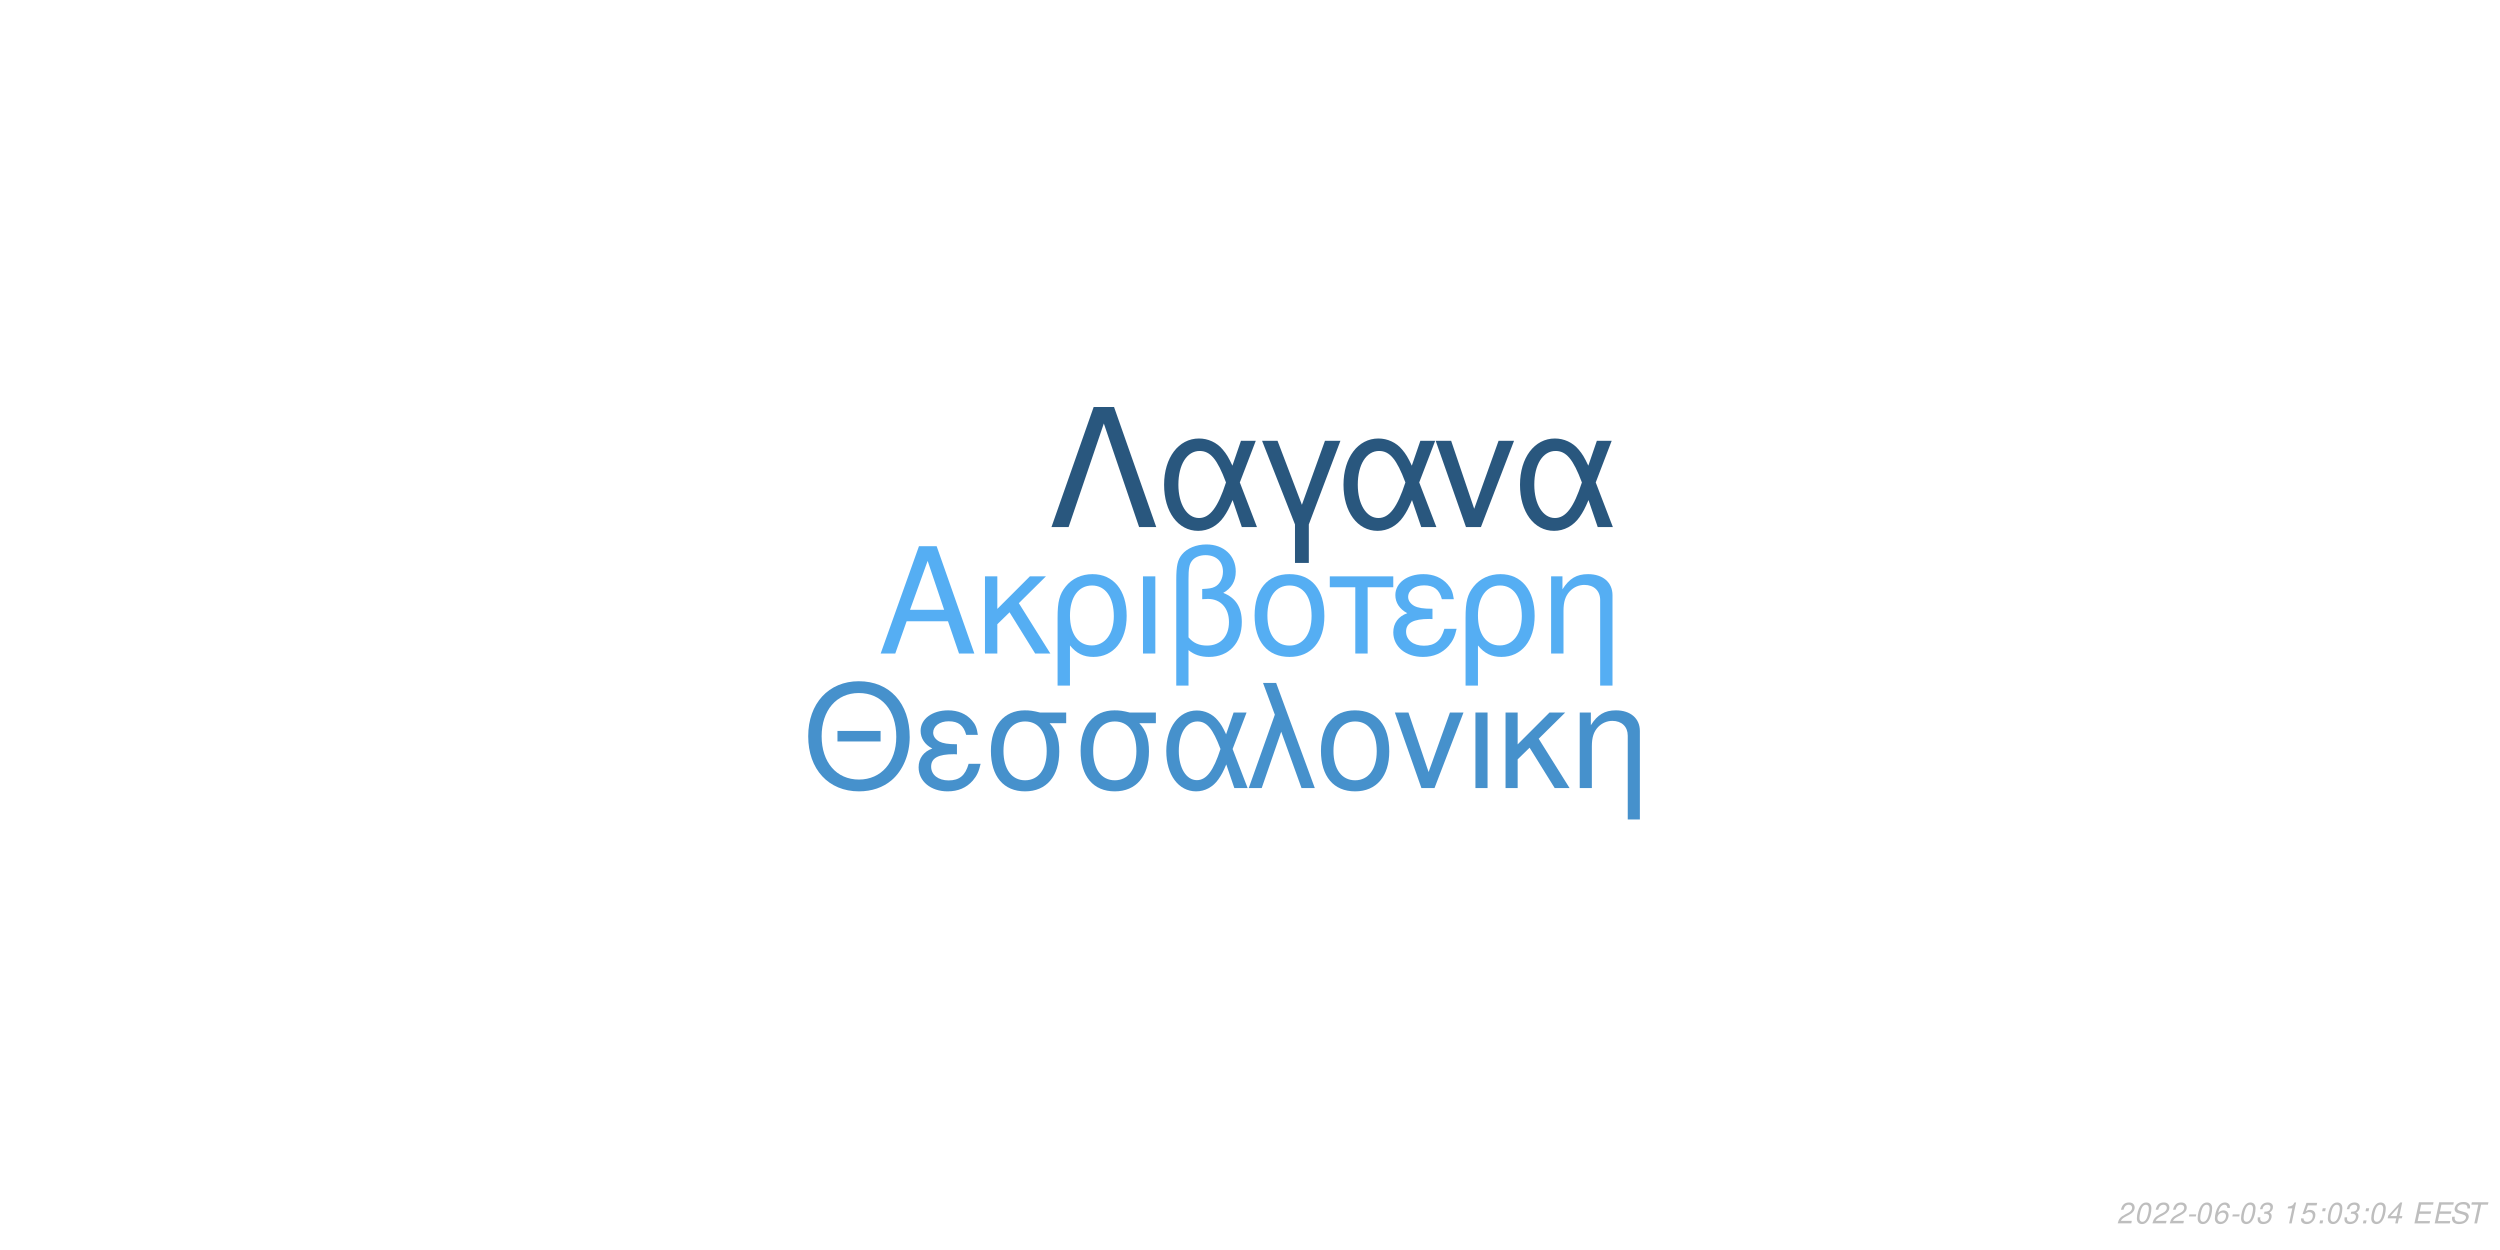
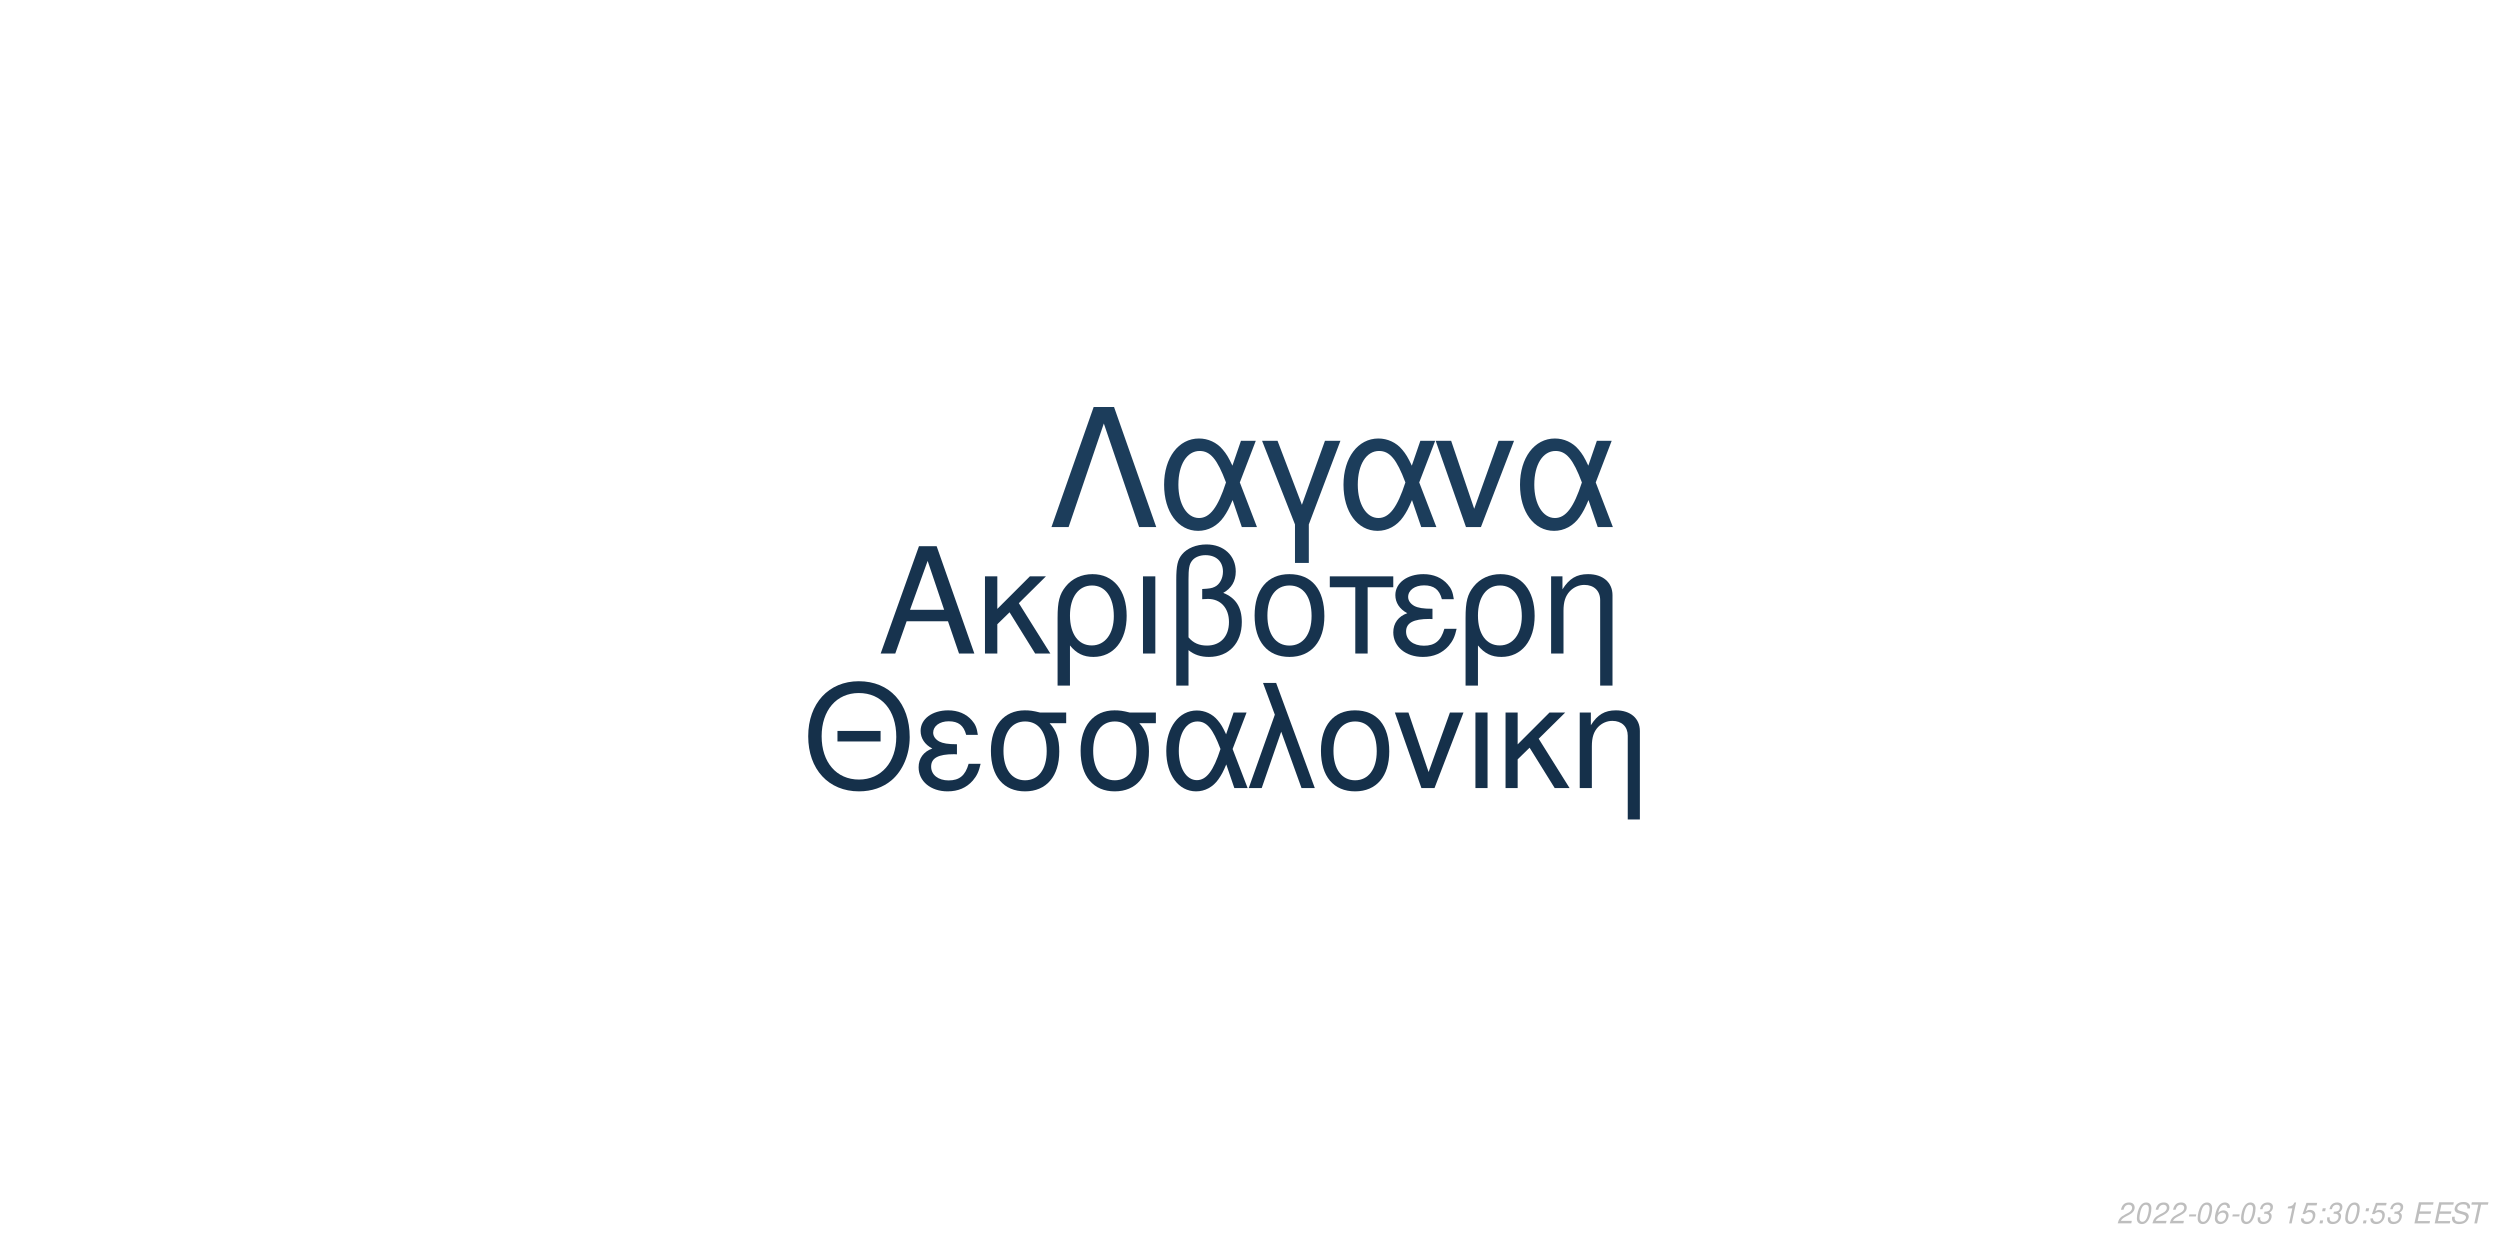
<svg xmlns="http://www.w3.org/2000/svg" xmlns:xlink="http://www.w3.org/1999/xlink" width="864pt" height="432pt" viewBox="0 0 864 432" version="1.1">
  <defs>
    <g>
      <symbol overflow="visible" id="glyph0-0">
        <path style="stroke:none;" d="" />
      </symbol>
      <symbol overflow="visible" id="glyph0-1">
        <path style="stroke:none;" d="M 24.125 -11.141 L 27.938 0 L 33.234 0 L 20.203 -37.094 L 14.094 -37.094 L 0.859 0 L 5.906 0 L 9.828 -11.141 Z M 22.797 -15.109 L 11 -15.109 L 17.094 -32.016 Z M 22.797 -15.109 " />
      </symbol>
      <symbol overflow="visible" id="glyph0-2">
        <path style="stroke:none;" d="M 7.172 -15.422 L 7.172 -26.672 L 2.906 -26.672 L 2.906 0 L 7.172 0 L 7.172 -10.125 L 11.406 -14.25 L 20.25 0 L 25.5 0 L 14.609 -17.406 L 23.969 -26.672 L 18.422 -26.672 Z M 7.172 -15.422 " />
      </symbol>
      <symbol overflow="visible" id="glyph0-3">
        <path style="stroke:none;" d="M 3 11.094 L 7.281 11.094 L 7.281 -2.797 C 9.516 -0.047 11.953 1.172 15.375 1.172 C 22.344 1.172 26.875 -4.422 26.875 -13.031 C 26.875 -21.891 22.297 -27.438 15.062 -27.438 C 11.297 -27.438 7.984 -25.906 5.797 -23.156 C 3.672 -20.516 3 -17.969 3 -12.359 Z M 14.906 -23.516 C 19.547 -23.516 22.438 -19.438 22.438 -12.922 C 22.438 -6.812 19.391 -2.797 14.812 -2.797 C 10.172 -2.797 7.281 -6.766 7.281 -13.125 C 7.281 -19.484 10.234 -23.516 14.906 -23.516 Z M 14.906 -23.516 " />
      </symbol>
      <symbol overflow="visible" id="glyph0-4">
        <path style="stroke:none;" d="M 3.516 0 L 7.781 0 L 7.781 -26.672 L 3.516 -26.672 Z M 3.516 0 " />
      </symbol>
      <symbol overflow="visible" id="glyph0-5">
        <path style="stroke:none;" d="M 4.016 11.094 L 8.25 11.094 L 8.25 -1.172 C 10.172 0.406 12.422 1.172 15.312 1.172 C 22.188 1.172 26.672 -3.609 26.672 -10.891 C 26.672 -15.984 24.578 -19.234 20.25 -20.969 C 23.109 -22.547 24.578 -25.031 24.578 -28.344 C 24.578 -33.844 20.406 -37.703 14.453 -37.703 C 10.938 -37.703 7.734 -36.391 6 -34.25 C 4.484 -32.422 4.016 -30.328 4.016 -25.391 Z M 8.25 -25.656 C 8.25 -29.359 8.5 -30.844 9.469 -32.062 C 10.375 -33.281 12.156 -34 14.094 -34 C 17.812 -34 20.156 -31.812 20.156 -28.297 C 20.156 -25.953 18.984 -23.812 17.297 -23.047 C 16.281 -22.547 15.469 -22.438 12.984 -22.297 L 12.984 -18.781 C 13.734 -18.828 14.344 -18.875 14.969 -18.875 C 19.344 -18.875 22.234 -15.719 22.234 -10.891 C 22.234 -5.906 19.281 -2.75 14.656 -2.75 C 11.953 -2.75 9.922 -3.609 8.25 -5.594 Z M 8.25 -25.656 " />
      </symbol>
      <symbol overflow="visible" id="glyph0-6">
        <path style="stroke:none;" d="M 14.094 -27.438 C 6.562 -27.438 2.094 -22.094 2.094 -13.125 C 2.094 -4.125 6.562 1.172 14.141 1.172 C 21.672 1.172 26.203 -4.172 26.203 -12.922 C 26.203 -22.188 21.828 -27.438 14.094 -27.438 Z M 14.141 -23.516 C 18.938 -23.516 21.781 -19.594 21.781 -12.984 C 21.781 -6.672 18.828 -2.75 14.141 -2.75 C 9.422 -2.75 6.516 -6.672 6.516 -13.125 C 6.516 -19.594 9.422 -23.516 14.141 -23.516 Z M 14.141 -23.516 " />
      </symbol>
      <symbol overflow="visible" id="glyph0-7">
        <path style="stroke:none;" d="M 7.891 0 L 12.156 0 L 12.156 -22.906 L 21.016 -22.906 L 21.016 -26.672 L -0.922 -26.672 L -0.922 -22.906 L 7.891 -22.906 Z M 7.891 0 " />
      </symbol>
      <symbol overflow="visible" id="glyph0-8">
        <path style="stroke:none;" d="M 14.562 -15.469 C 11.344 -15.469 9.562 -15.781 8.297 -16.438 C 6.922 -17.203 6.156 -18.328 6.156 -19.547 C 6.156 -21.891 8.453 -23.562 11.656 -23.562 C 15.062 -23.562 16.953 -22.094 17.812 -18.781 L 21.938 -18.781 C 21.578 -21.266 21.062 -22.5 19.797 -23.922 C 17.812 -26.203 14.906 -27.438 11.453 -27.438 C 5.797 -27.438 1.734 -24.375 1.734 -20.203 C 1.734 -17.609 3.156 -15.375 5.859 -13.938 C 2.797 -12.875 1.016 -10.484 1.016 -7.328 C 1.016 -2.391 5.297 1.172 11.25 1.172 C 14.969 1.172 17.906 -0.109 20.156 -2.641 C 21.578 -4.328 22.297 -5.797 22.906 -8.547 L 18.672 -8.547 C 17.5 -4.422 15.422 -2.703 11.609 -2.703 C 7.938 -2.703 5.438 -4.688 5.438 -7.578 C 5.438 -10.578 7.938 -11.953 13.484 -11.953 C 13.641 -11.953 14.094 -11.953 14.562 -11.906 Z M 14.562 -15.469 " />
      </symbol>
      <symbol overflow="visible" id="glyph0-9">
        <path style="stroke:none;" d="M 3.562 -26.672 L 3.562 0 L 7.844 0 L 7.844 -14.703 C 7.844 -17.906 8.5 -19.891 10.031 -21.531 C 11.406 -22.953 13.188 -23.719 15.062 -23.719 C 18.375 -23.719 20.516 -21.672 20.516 -18.469 L 20.516 11.094 L 24.781 11.094 L 24.781 -20.156 C 24.781 -24.578 21.469 -27.438 16.328 -27.438 C 12.359 -27.438 9.828 -25.906 7.484 -22.188 L 7.484 -26.672 Z M 3.562 -26.672 " />
      </symbol>
      <symbol overflow="visible" id="glyph1-0">
        <path style="stroke:none;" d="" />
      </symbol>
      <symbol overflow="visible" id="glyph1-1">
        <path style="stroke:none;" d="M 26.859 -19.734 L 11.953 -19.734 L 11.953 -16.094 L 26.859 -16.094 Z M 19.328 -36.922 C 8.922 -36.922 1.844 -29.25 1.844 -17.891 C 1.844 -6.484 8.875 1.141 19.391 1.141 C 23.812 1.141 27.703 -0.203 30.641 -2.688 C 34.578 -6.031 36.922 -11.656 36.922 -17.594 C 36.922 -29.297 30 -36.922 19.328 -36.922 Z M 19.328 -32.844 C 27.203 -32.844 32.281 -26.906 32.281 -17.688 C 32.281 -8.922 27.062 -2.938 19.391 -2.938 C 11.609 -2.938 6.484 -8.922 6.484 -17.891 C 6.484 -26.859 11.609 -32.844 19.328 -32.844 Z M 19.328 -32.844 " />
      </symbol>
      <symbol overflow="visible" id="glyph1-2">
        <path style="stroke:none;" d="M 14.25 -15.141 C 11.109 -15.141 9.375 -15.453 8.125 -16.094 C 6.781 -16.844 6.031 -17.938 6.031 -19.141 C 6.031 -21.422 8.266 -23.078 11.406 -23.078 C 14.75 -23.078 16.594 -21.625 17.438 -18.391 L 21.469 -18.391 C 21.125 -20.828 20.625 -22.031 19.391 -23.422 C 17.438 -25.656 14.594 -26.859 11.219 -26.859 C 5.688 -26.859 1.688 -23.875 1.688 -19.781 C 1.688 -17.234 3.094 -15.047 5.734 -13.656 C 2.734 -12.609 1 -10.266 1 -7.172 C 1 -2.344 5.188 1.141 11.016 1.141 C 14.656 1.141 17.547 -0.094 19.734 -2.594 C 21.125 -4.234 21.828 -5.688 22.422 -8.375 L 18.281 -8.375 C 17.141 -4.328 15.094 -2.641 11.359 -2.641 C 7.766 -2.641 5.328 -4.578 5.328 -7.422 C 5.328 -10.359 7.766 -11.703 13.203 -11.703 C 13.359 -11.703 13.797 -11.703 14.25 -11.656 Z M 14.25 -15.141 " />
      </symbol>
      <symbol overflow="visible" id="glyph1-3">
        <path style="stroke:none;" d="M 29 -26.109 L 19.938 -26.109 C 17.594 -26.703 16.438 -26.859 14.703 -26.859 C 7.469 -26.859 2.984 -21.469 2.984 -12.859 C 2.984 -4.031 7.375 1.141 14.797 1.141 C 22.172 1.141 26.609 -4.078 26.609 -12.656 C 26.609 -17.047 25.656 -19.828 23.266 -22.422 L 29 -22.422 Z M 14.797 -23.016 C 19.531 -23.016 22.266 -19.234 22.266 -12.75 C 22.266 -6.531 19.438 -2.688 14.797 -2.688 C 10.172 -2.688 7.328 -6.531 7.328 -12.859 C 7.328 -19.188 10.172 -23.016 14.797 -23.016 Z M 14.797 -23.016 " />
      </symbol>
      <symbol overflow="visible" id="glyph1-4">
        <path style="stroke:none;" d="M 29.344 -26.109 L 24.859 -26.109 L 22.266 -18.578 C 21.125 -21.031 20.484 -22.125 19.328 -23.469 C 17.547 -25.609 14.906 -26.812 12.156 -26.812 C 5.984 -26.812 1.594 -20.984 1.594 -12.812 C 1.594 -4.578 5.828 1.141 11.906 1.141 C 14.953 1.141 17.734 -0.344 19.625 -3.047 C 20.672 -4.531 21.281 -5.688 22.328 -8.172 L 25.109 0 L 29.703 0 L 24.516 -13.5 Z M 20.328 -13.5 C 17.891 -5.922 15.453 -2.734 12.156 -2.734 C 8.516 -2.734 5.922 -6.922 5.922 -12.812 C 5.922 -18.938 8.516 -23.016 12.359 -23.016 C 15.594 -23.016 17.688 -20.531 20.328 -13.5 Z M 20.328 -13.5 " />
      </symbol>
      <symbol overflow="visible" id="glyph1-5">
        <path style="stroke:none;" d="M 1.094 0 L 5.578 0 L 12.312 -19.484 L 19.328 0 L 23.922 0 L 10.562 -36.328 L 6.031 -36.328 L 10.109 -25.359 Z M 1.094 0 " />
      </symbol>
      <symbol overflow="visible" id="glyph1-6">
        <path style="stroke:none;" d="M 13.797 -26.859 C 6.422 -26.859 2.047 -21.625 2.047 -12.859 C 2.047 -4.031 6.422 1.141 13.859 1.141 C 21.234 1.141 25.656 -4.078 25.656 -12.656 C 25.656 -21.719 21.375 -26.859 13.797 -26.859 Z M 13.859 -23.016 C 18.531 -23.016 21.328 -19.188 21.328 -12.703 C 21.328 -6.531 18.438 -2.688 13.859 -2.688 C 9.219 -2.688 6.375 -6.531 6.375 -12.859 C 6.375 -19.188 9.219 -23.016 13.859 -23.016 Z M 13.859 -23.016 " />
      </symbol>
      <symbol overflow="visible" id="glyph1-7">
        <path style="stroke:none;" d="M 14.297 0 L 24.312 -26.109 L 19.625 -26.109 L 12.25 -5.531 L 5.281 -26.109 L 0.594 -26.109 L 9.766 0 Z M 14.297 0 " />
      </symbol>
      <symbol overflow="visible" id="glyph1-8">
        <path style="stroke:none;" d="M 3.438 0 L 7.625 0 L 7.625 -26.109 L 3.438 -26.109 Z M 3.438 0 " />
      </symbol>
      <symbol overflow="visible" id="glyph1-9">
        <path style="stroke:none;" d="M 7.031 -15.094 L 7.031 -26.109 L 2.844 -26.109 L 2.844 0 L 7.031 0 L 7.031 -9.922 L 11.156 -13.953 L 19.828 0 L 24.969 0 L 14.297 -17.047 L 23.469 -26.109 L 18.031 -26.109 Z M 7.031 -15.094 " />
      </symbol>
      <symbol overflow="visible" id="glyph1-10">
        <path style="stroke:none;" d="M 3.484 -26.109 L 3.484 0 L 7.672 0 L 7.672 -14.406 C 7.672 -17.547 8.328 -19.484 9.812 -21.078 C 11.156 -22.469 12.906 -23.219 14.75 -23.219 C 17.984 -23.219 20.078 -21.234 20.078 -18.094 L 20.078 10.859 L 24.266 10.859 L 24.266 -19.734 C 24.266 -24.062 21.031 -26.859 16 -26.859 C 12.109 -26.859 9.609 -25.359 7.328 -21.719 L 7.328 -26.109 Z M 3.484 -26.109 " />
      </symbol>
      <symbol overflow="visible" id="glyph2-0">
        <path style="stroke:none;" d="" />
      </symbol>
      <symbol overflow="visible" id="glyph2-1">
        <path style="stroke:none;" d="M 22.531 -41.484 L 15.484 -41.484 L 0.906 0 L 6.828 0 L 19 -35.797 L 31.188 0 L 37.109 0 Z M 22.531 -41.484 " />
      </symbol>
      <symbol overflow="visible" id="glyph2-2">
        <path style="stroke:none;" d="M 33.516 -29.812 L 28.391 -29.812 L 25.438 -21.219 C 24.125 -24.016 23.391 -25.266 22.078 -26.797 C 20.031 -29.25 17.016 -30.609 13.891 -30.609 C 6.828 -30.609 1.828 -23.953 1.828 -14.625 C 1.828 -5.234 6.656 1.312 13.594 1.312 C 17.078 1.312 20.266 -0.391 22.422 -3.469 C 23.609 -5.172 24.297 -6.484 25.5 -9.328 L 28.688 0 L 33.922 0 L 28 -15.422 Z M 23.219 -15.422 C 20.422 -6.766 17.641 -3.125 13.891 -3.125 C 9.734 -3.125 6.766 -7.906 6.766 -14.625 C 6.766 -21.625 9.734 -26.297 14.109 -26.297 C 17.812 -26.297 20.203 -23.453 23.219 -15.422 Z M 23.219 -15.422 " />
      </symbol>
      <symbol overflow="visible" id="glyph2-3">
        <path style="stroke:none;" d="M 12.062 12.406 L 16.844 12.406 L 16.844 -0.906 L 27.766 -29.812 L 22.422 -29.812 L 14.453 -7.688 L 6.031 -29.812 L 0.688 -29.812 L 12.062 -0.906 Z M 12.062 12.406 " />
      </symbol>
      <symbol overflow="visible" id="glyph2-4">
        <path style="stroke:none;" d="M 16.328 0 L 27.766 -29.812 L 22.422 -29.812 L 14 -6.312 L 6.031 -29.812 L 0.688 -29.812 L 11.156 0 Z M 16.328 0 " />
      </symbol>
      <symbol overflow="visible" id="glyph3-0">
        <path style="stroke:none;" d="" />
      </symbol>
      <symbol overflow="visible" id="glyph3-1">
        <path style="stroke:none;" d="M 5.234 -0.875 L 1.469 -0.875 C 1.641 -1.375 2.203 -1.891 3.109 -2.344 L 4.234 -2.938 C 5.562 -3.625 6.219 -4.469 6.219 -5.484 C 6.219 -5.938 6.062 -6.359 5.797 -6.656 C 5.469 -7.047 4.984 -7.234 4.312 -7.234 C 2.766 -7.234 1.891 -6.453 1.484 -4.734 L 2.375 -4.734 C 2.484 -5.188 2.609 -5.484 2.797 -5.75 C 3.094 -6.203 3.609 -6.453 4.188 -6.453 C 4.891 -6.453 5.344 -6.031 5.344 -5.375 C 5.344 -4.703 4.859 -4.094 4.016 -3.656 L 2.984 -3.125 C 1.234 -2.188 0.797 -1.656 0.344 -0.016 L 5.047 -0.016 Z M 5.234 -0.875 " />
      </symbol>
      <symbol overflow="visible" id="glyph3-2">
        <path style="stroke:none;" d="M 4.203 -7.234 C 3.375 -7.234 2.688 -6.812 2.125 -5.984 C 1.484 -5.047 0.984 -3.188 0.984 -1.734 C 0.984 -1.109 1.172 -0.562 1.484 -0.266 C 1.797 0.047 2.281 0.234 2.766 0.234 C 3.625 0.234 4.281 -0.156 4.859 -1.016 C 5.516 -1.953 6 -3.797 6 -5.266 C 6 -6.5 5.328 -7.234 4.203 -7.234 Z M 4.094 -6.453 C 4.734 -6.453 5.125 -5.984 5.125 -5.156 C 5.125 -4.203 4.781 -2.625 4.406 -1.812 C 3.984 -0.938 3.516 -0.547 2.875 -0.547 C 2.25 -0.547 1.875 -1.031 1.875 -1.828 C 1.875 -2.797 2.203 -4.344 2.594 -5.203 C 2.984 -6.047 3.453 -6.453 4.094 -6.453 Z M 4.094 -6.453 " />
      </symbol>
      <symbol overflow="visible" id="glyph3-3">
        <path style="stroke:none;" d="M 3.516 -3.125 L 1.125 -3.125 L 0.969 -2.406 L 3.359 -2.406 Z M 3.516 -3.125 " />
      </symbol>
      <symbol overflow="visible" id="glyph3-4">
        <path style="stroke:none;" d="M 6.125 -5.344 L 6.141 -5.625 C 6.141 -6.609 5.453 -7.234 4.391 -7.234 C 3.438 -7.234 2.641 -6.719 2.016 -5.703 C 1.422 -4.781 0.938 -2.953 0.938 -1.688 C 0.938 -0.516 1.688 0.234 2.859 0.234 C 3.703 0.234 4.438 -0.156 5 -0.875 C 5.406 -1.422 5.672 -2.156 5.672 -2.766 C 5.672 -3.812 4.969 -4.5 3.906 -4.5 C 3.234 -4.5 2.672 -4.234 2.094 -3.625 C 2.406 -5.375 3.234 -6.453 4.25 -6.453 C 4.703 -6.453 5.062 -6.234 5.172 -5.844 C 5.203 -5.719 5.234 -5.578 5.25 -5.344 Z M 3.656 -3.734 C 4.344 -3.734 4.797 -3.281 4.797 -2.625 C 4.797 -1.469 3.984 -0.547 2.984 -0.547 C 2.297 -0.547 1.812 -1.047 1.812 -1.766 C 1.812 -2.859 2.625 -3.734 3.656 -3.734 Z M 3.656 -3.734 " />
      </symbol>
      <symbol overflow="visible" id="glyph3-5">
        <path style="stroke:none;" d="M 2.922 -3.312 C 3.125 -3.344 3.234 -3.344 3.375 -3.344 C 4.203 -3.344 4.688 -3 4.688 -2.406 C 4.688 -1.312 3.906 -0.547 2.781 -0.547 C 2.047 -0.547 1.594 -0.938 1.594 -1.562 C 1.594 -1.719 1.609 -1.844 1.656 -2.094 L 0.766 -2.094 C 0.734 -1.797 0.719 -1.641 0.719 -1.469 C 0.719 -0.375 1.406 0.234 2.641 0.234 C 3.547 0.234 4.297 -0.078 4.812 -0.656 C 5.266 -1.156 5.562 -1.875 5.562 -2.547 C 5.562 -3.125 5.344 -3.453 4.797 -3.734 C 5.641 -4.234 6.016 -4.844 6.016 -5.734 C 6.016 -6.656 5.312 -7.234 4.203 -7.234 C 3.375 -7.234 2.672 -6.938 2.188 -6.375 C 1.891 -6.031 1.703 -5.641 1.516 -4.906 L 2.391 -4.906 C 2.5 -5.359 2.594 -5.594 2.734 -5.812 C 3.047 -6.234 3.516 -6.453 4.078 -6.453 C 4.734 -6.453 5.141 -6.125 5.141 -5.578 C 5.141 -5.188 5.016 -4.797 4.797 -4.547 C 4.516 -4.234 4 -4.062 3.266 -4.062 L 3.078 -4.062 Z M 2.922 -3.312 " />
      </symbol>
      <symbol overflow="visible" id="glyph3-6">
        <path style="stroke:none;" d="" />
      </symbol>
      <symbol overflow="visible" id="glyph3-7">
        <path style="stroke:none;" d="M 3.703 -5.188 L 2.594 0 L 3.469 0 L 5.016 -7.234 L 4.438 -7.234 C 3.906 -6.156 3.688 -6.016 2.234 -5.812 L 2.109 -5.188 Z M 3.703 -5.188 " />
      </symbol>
      <symbol overflow="visible" id="glyph3-8">
        <path style="stroke:none;" d="M 6.297 -7.094 L 2.594 -7.094 L 1.234 -3.234 L 2.047 -3.234 C 2.656 -3.766 2.938 -3.906 3.531 -3.906 C 4.328 -3.906 4.797 -3.453 4.797 -2.688 C 4.797 -1.438 3.969 -0.547 2.828 -0.547 C 2.031 -0.547 1.609 -0.938 1.578 -1.734 L 0.703 -1.734 L 0.703 -1.516 C 0.703 -0.938 0.844 -0.547 1.188 -0.266 C 1.562 0.062 2.078 0.234 2.703 0.234 C 3.656 0.234 4.391 -0.156 4.984 -0.922 C 5.422 -1.5 5.672 -2.234 5.672 -2.953 C 5.672 -4 4.938 -4.672 3.812 -4.672 C 3.328 -4.672 2.906 -4.547 2.406 -4.234 L 3.109 -6.219 L 6.109 -6.219 Z M 6.297 -7.094 " />
      </symbol>
      <symbol overflow="visible" id="glyph3-9">
        <path style="stroke:none;" d="M 2.359 -1.031 L 1.312 -1.031 L 1.094 0 L 2.141 0 Z M 3.266 -5.234 L 2.219 -5.234 L 2 -4.203 L 3.047 -4.203 Z M 3.266 -5.234 " />
      </symbol>
      <symbol overflow="visible" id="glyph3-10">
-         <path style="stroke:none;" d="M 3.625 -1.75 L 3.266 0 L 4.141 0 L 4.516 -1.75 L 5.562 -1.75 L 5.734 -2.531 L 4.688 -2.531 L 5.688 -7.234 L 5.016 -7.234 L 0.844 -2.672 L 0.641 -1.75 Z M 3.797 -2.531 L 1.594 -2.531 L 4.469 -5.703 Z M 3.797 -2.531 " />
+         <path style="stroke:none;" d="M 2.547 -3.312 L 6.5 -3.312 L 6.688 -4.141 L 2.719 -4.141 L 3.219 -6.469 L 7.344 -6.469 L 7.516 -7.297 L 2.453 -7.297 L 0.906 0 L 6.125 0 L 6.297 -0.812 L 2.016 -0.812 Z M 2.547 -3.312 " />
      </symbol>
      <symbol overflow="visible" id="glyph3-11">
-         <path style="stroke:none;" d="M 2.547 -3.312 L 6.5 -3.312 L 6.688 -4.141 L 2.719 -4.141 L 3.219 -6.469 L 7.344 -6.469 L 7.516 -7.297 L 2.453 -7.297 L 0.906 0 L 6.125 0 L 6.297 -0.812 L 2.016 -0.812 Z M 2.547 -3.312 " />
+         <path style="stroke:none;" d="M 7.062 -5.156 C 7.125 -5.438 7.141 -5.562 7.141 -5.703 C 7.141 -6.156 6.938 -6.594 6.594 -6.891 C 6.188 -7.25 5.656 -7.406 4.875 -7.406 C 3.844 -7.406 3.047 -7.125 2.5 -6.562 C 2.094 -6.141 1.781 -5.438 1.781 -4.922 C 1.781 -4.297 2.219 -3.766 2.891 -3.562 L 4.594 -3.094 C 5.406 -2.859 5.734 -2.578 5.734 -2.094 C 5.734 -1.781 5.547 -1.406 5.266 -1.141 C 4.844 -0.766 4.266 -0.578 3.453 -0.578 C 2.328 -0.578 1.812 -0.984 1.812 -1.906 C 1.812 -2.047 1.812 -2.125 1.844 -2.312 L 0.984 -2.312 C 0.906 -2.062 0.891 -1.906 0.891 -1.688 C 0.891 -0.484 1.797 0.234 3.297 0.234 C 4.359 0.234 5.234 -0.062 5.812 -0.609 C 6.344 -1.078 6.688 -1.797 6.688 -2.375 C 6.688 -2.641 6.609 -2.906 6.453 -3.156 C 6.234 -3.5 5.938 -3.703 5.469 -3.828 L 3.75 -4.312 C 2.984 -4.547 2.734 -4.734 2.734 -5.188 C 2.734 -5.547 2.875 -5.844 3.188 -6.109 C 3.547 -6.438 4.031 -6.594 4.703 -6.594 C 5.266 -6.594 5.688 -6.484 5.906 -6.297 C 6.094 -6.125 6.219 -5.797 6.219 -5.516 C 6.219 -5.422 6.203 -5.344 6.188 -5.156 Z M 7.062 -5.156 " />
      </symbol>
      <symbol overflow="visible" id="glyph3-12">
-         <path style="stroke:none;" d="M 7.062 -5.156 C 7.125 -5.438 7.141 -5.562 7.141 -5.703 C 7.141 -6.156 6.938 -6.594 6.594 -6.891 C 6.188 -7.25 5.656 -7.406 4.875 -7.406 C 3.844 -7.406 3.047 -7.125 2.5 -6.562 C 2.094 -6.141 1.781 -5.438 1.781 -4.922 C 1.781 -4.297 2.219 -3.766 2.891 -3.562 L 4.594 -3.094 C 5.406 -2.859 5.734 -2.578 5.734 -2.094 C 5.734 -1.781 5.547 -1.406 5.266 -1.141 C 4.844 -0.766 4.266 -0.578 3.453 -0.578 C 2.328 -0.578 1.812 -0.984 1.812 -1.906 C 1.812 -2.047 1.812 -2.125 1.844 -2.312 L 0.984 -2.312 C 0.906 -2.062 0.891 -1.906 0.891 -1.688 C 0.891 -0.484 1.797 0.234 3.297 0.234 C 4.359 0.234 5.234 -0.062 5.812 -0.609 C 6.344 -1.078 6.688 -1.797 6.688 -2.375 C 6.688 -2.641 6.609 -2.906 6.453 -3.156 C 6.234 -3.5 5.938 -3.703 5.469 -3.828 L 3.75 -4.312 C 2.984 -4.547 2.734 -4.734 2.734 -5.188 C 2.734 -5.547 2.875 -5.844 3.188 -6.109 C 3.547 -6.438 4.031 -6.594 4.703 -6.594 C 5.266 -6.594 5.688 -6.484 5.906 -6.297 C 6.094 -6.125 6.219 -5.797 6.219 -5.516 C 6.219 -5.422 6.203 -5.344 6.188 -5.156 Z M 7.062 -5.156 " />
-       </symbol>
-       <symbol overflow="visible" id="glyph3-13">
        <path style="stroke:none;" d="M 4.938 -6.469 L 7.312 -6.469 L 7.484 -7.297 L 1.75 -7.297 L 1.578 -6.469 L 3.984 -6.469 L 2.609 0 L 3.547 0 Z M 4.938 -6.469 " />
      </symbol>
    </g>
  </defs>
  <g id="surface1">
    <rect x="0" y="0" width="864" height="432" style="fill:rgb(100%,100%,100%);fill-opacity:1;stroke:none;" />
-     <g style="fill:rgb(33.333%,68.235%,95.294%);fill-opacity:1;">
+     <g style="fill:rgb(9.02%,20%,30.588%);fill-opacity:1;">
      <use xlink:href="#glyph0-1" x="303.5" y="225.861" />
      <use xlink:href="#glyph0-2" x="337.5" y="225.861" />
      <use xlink:href="#glyph0-3" x="362.5" y="225.861" />
      <use xlink:href="#glyph0-4" x="391.5" y="225.861" />
      <use xlink:href="#glyph0-5" x="402.5" y="225.861" />
      <use xlink:href="#glyph0-6" x="431.5" y="225.861" />
      <use xlink:href="#glyph0-7" x="460.5" y="225.861" />
      <use xlink:href="#glyph0-8" x="480.5" y="225.861" />
      <use xlink:href="#glyph0-3" x="503.5" y="225.861" />
      <use xlink:href="#glyph0-9" x="532.5" y="225.861" />
    </g>
-     <g style="fill:rgb(27.451%,56.863%,80%);fill-opacity:1;">
+     <g style="fill:rgb(8.235%,18.824%,29.02%);fill-opacity:1;">
      <use xlink:href="#glyph1-1" x="277.473" y="272.354" />
      <use xlink:href="#glyph1-2" x="316.473" y="272.354" />
      <use xlink:href="#glyph1-3" x="339.473" y="272.354" />
      <use xlink:href="#glyph1-3" x="370.473" y="272.354" />
      <use xlink:href="#glyph1-4" x="401.473" y="272.354" />
      <use xlink:href="#glyph1-5" x="430.473" y="272.354" />
      <use xlink:href="#glyph1-6" x="454.473" y="272.354" />
      <use xlink:href="#glyph1-7" x="481.473" y="272.354" />
      <use xlink:href="#glyph1-8" x="506.473" y="272.354" />
      <use xlink:href="#glyph1-9" x="517.473" y="272.354" />
      <use xlink:href="#glyph1-10" x="542.473" y="272.354" />
    </g>
-     <g style="fill:rgb(16.078%,34.118%,49.412%);fill-opacity:1;">
+     <g style="fill:rgb(10.98%,23.922%,35.686%);fill-opacity:1;">
      <use xlink:href="#glyph2-1" x="362.484" y="182.152" />
      <use xlink:href="#glyph2-2" x="400.484" y="182.152" />
      <use xlink:href="#glyph2-3" x="435.484" y="182.152" />
      <use xlink:href="#glyph2-2" x="462.484" y="182.152" />
      <use xlink:href="#glyph2-4" x="495.484" y="182.152" />
      <use xlink:href="#glyph2-2" x="523.484" y="182.152" />
    </g>
    <g style="fill:rgb(74.51%,74.51%,74.51%);fill-opacity:1;">
      <use xlink:href="#glyph3-1" x="731.52" y="422.81" />
      <use xlink:href="#glyph3-2" x="737.52" y="422.81" />
      <use xlink:href="#glyph3-1" x="743.52" y="422.81" />
      <use xlink:href="#glyph3-1" x="749.52" y="422.81" />
      <use xlink:href="#glyph3-3" x="755.52" y="422.81" />
      <use xlink:href="#glyph3-2" x="758.52" y="422.81" />
      <use xlink:href="#glyph3-4" x="764.52" y="422.81" />
      <use xlink:href="#glyph3-3" x="770.52" y="422.81" />
      <use xlink:href="#glyph3-2" x="773.52" y="422.81" />
      <use xlink:href="#glyph3-5" x="779.52" y="422.81" />
      <use xlink:href="#glyph3-6" x="785.52" y="422.81" />
      <use xlink:href="#glyph3-7" x="788.52" y="422.81" />
      <use xlink:href="#glyph3-8" x="794.52" y="422.81" />
      <use xlink:href="#glyph3-9" x="800.52" y="422.81" />
-       <use xlink:href="#glyph3-2" x="803.52" y="422.81" />
-       <use xlink:href="#glyph3-5" x="809.52" y="422.81" />
+       <use xlink:href="#glyph3-5" x="803.52" y="422.81" />
+       <use xlink:href="#glyph3-2" x="809.52" y="422.81" />
      <use xlink:href="#glyph3-9" x="815.52" y="422.81" />
-       <use xlink:href="#glyph3-2" x="818.52" y="422.81" />
-       <use xlink:href="#glyph3-10" x="824.52" y="422.81" />
+       <use xlink:href="#glyph3-8" x="818.52" y="422.81" />
+       <use xlink:href="#glyph3-5" x="824.52" y="422.81" />
      <use xlink:href="#glyph3-6" x="830.52" y="422.81" />
-       <use xlink:href="#glyph3-11" x="833.52" y="422.81" />
-       <use xlink:href="#glyph3-11" x="840.52" y="422.81" />
-       <use xlink:href="#glyph3-12" x="846.52" y="422.81" />
-       <use xlink:href="#glyph3-13" x="852.52" y="422.81" />
+       <use xlink:href="#glyph3-10" x="833.52" y="422.81" />
+       <use xlink:href="#glyph3-10" x="840.52" y="422.81" />
+       <use xlink:href="#glyph3-11" x="846.52" y="422.81" />
+       <use xlink:href="#glyph3-12" x="852.52" y="422.81" />
    </g>
  </g>
</svg>
